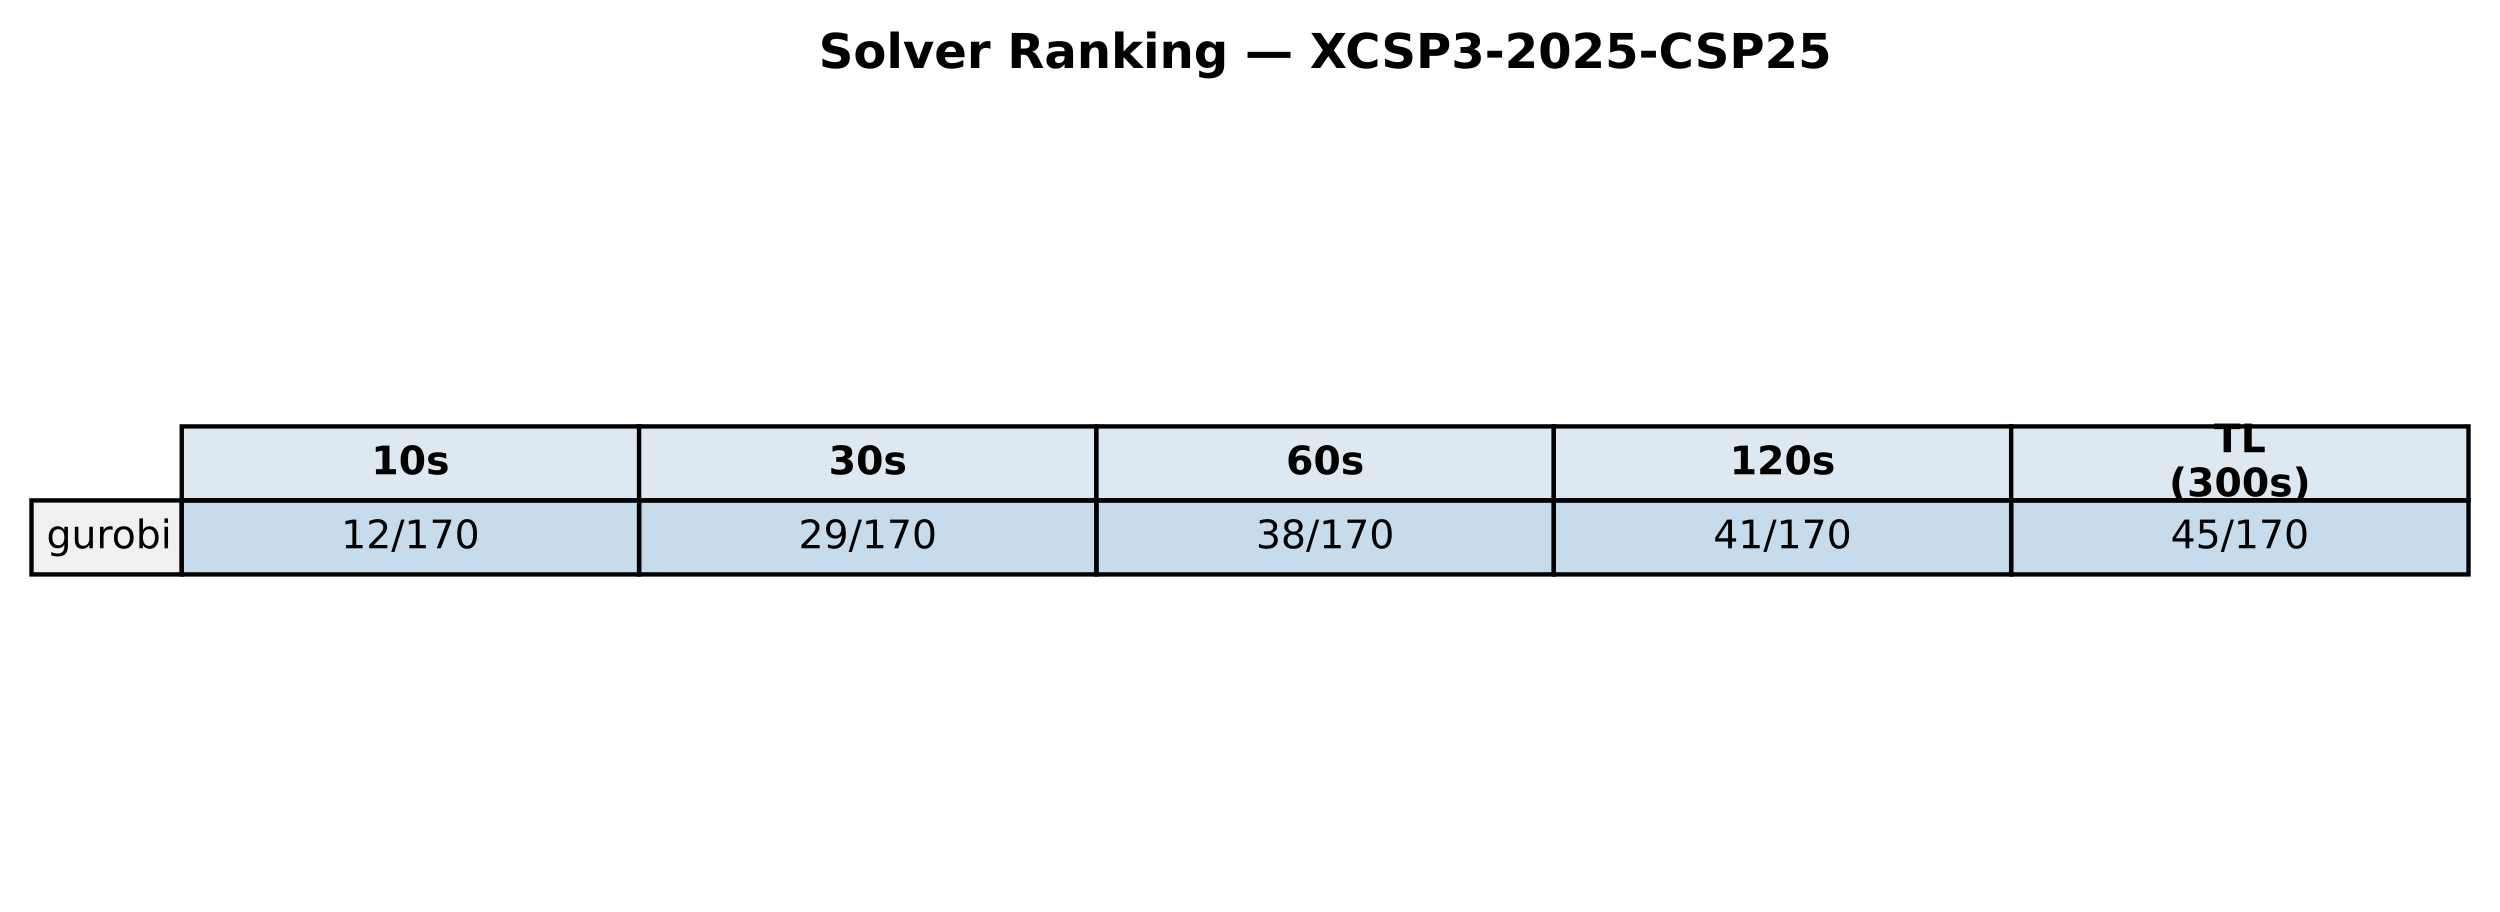
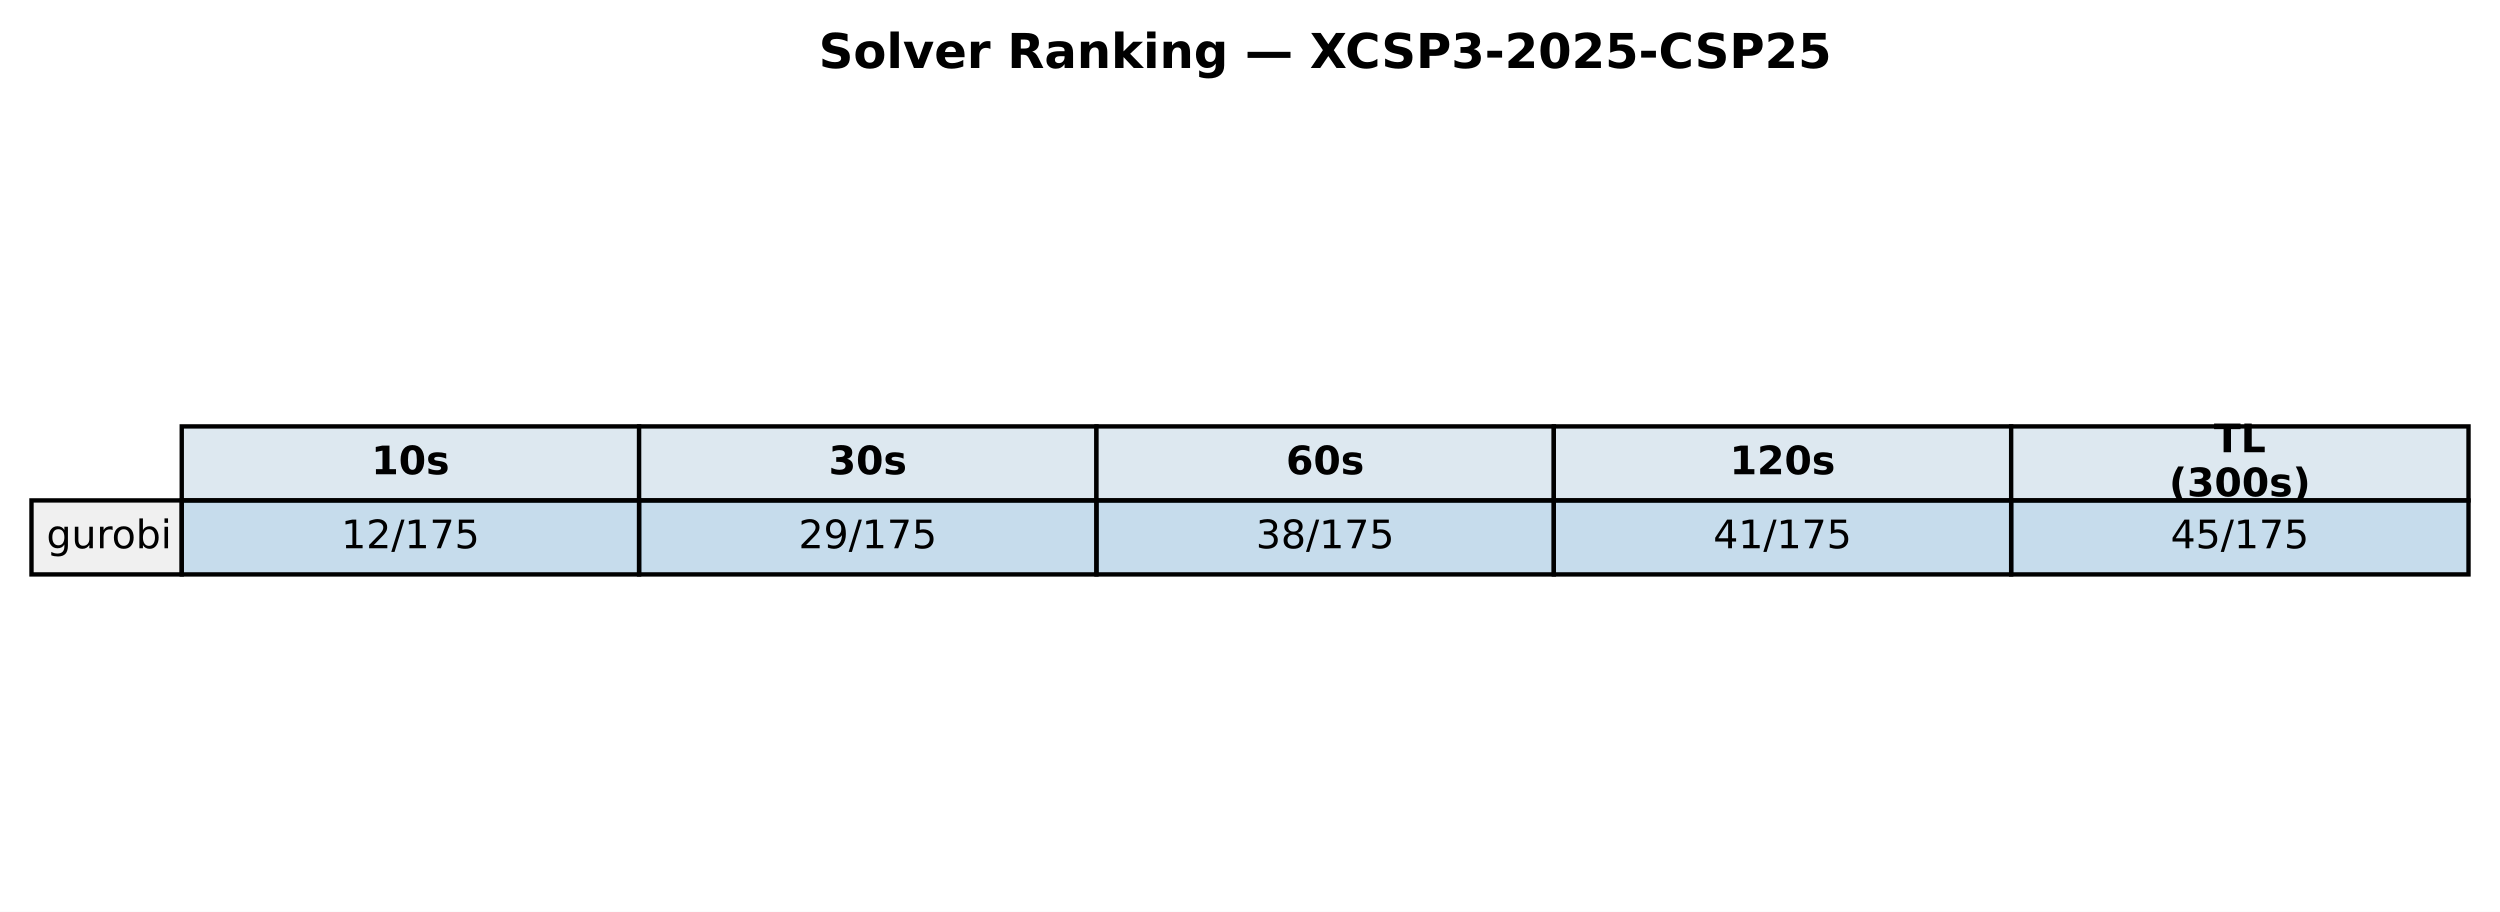
<svg xmlns="http://www.w3.org/2000/svg" xmlns:xlink="http://www.w3.org/1999/xlink" width="571.72pt" height="208.518pt" viewBox="0 0 571.72 208.518" version="1.1">
  <defs>
    <style type="text/css">*{stroke-linejoin: round; stroke-linecap: butt}</style>
  </defs>
  <g id="figure_1">
    <g id="patch_1">
      <path d="M 0 208.518  L 571.72 208.518  L 571.72 0  L 0 0  z " style="fill: #ffffff" />
    </g>
    <g id="axes_1">
      <g id="table_1">
        <g id="patch_2">
          <path d="M 41.563 114.438  L 146.154 114.438  L 146.154 97.514  L 41.563 97.514  z " style="fill: #dde8f0; stroke: #000000; stroke-linejoin: miter" />
        </g>
        <g id="text_1">
          <g transform="translate(84.91809 108.4594) scale(0.09 -0.09)">
            <defs>
              <path id="DejaVuSans-Bold-31" d="M 750 831  L 1813 831  L 1813 3847  L 722 3622  L 722 4441  L 1806 4666  L 2950 4666  L 2950 831  L 4013 831  L 4013 0  L 750 0  L 750 831  z " transform="scale(0.015625)" />
              <path id="DejaVuSans-Bold-30" d="M 2944 2338  Q 2944 3213 2780 3570  Q 2616 3928 2228 3928  Q 1841 3928 1675 3570  Q 1509 3213 1509 2338  Q 1509 1453 1675 1090  Q 1841 728 2228 728  Q 2613 728 2778 1090  Q 2944 1453 2944 2338  z M 4147 2328  Q 4147 1169 3647 539  Q 3147 -91 2228 -91  Q 1306 -91 806 539  Q 306 1169 306 2328  Q 306 3491 806 4120  Q 1306 4750 2228 4750  Q 3147 4750 3647 4120  Q 4147 3491 4147 2328  z " transform="scale(0.015625)" />
              <path id="DejaVuSans-Bold-73" d="M 3272 3391  L 3272 2541  Q 2913 2691 2578 2766  Q 2244 2841 1947 2841  Q 1628 2841 1473 2761  Q 1319 2681 1319 2516  Q 1319 2381 1436 2309  Q 1553 2238 1856 2203  L 2053 2175  Q 2913 2066 3209 1816  Q 3506 1566 3506 1031  Q 3506 472 3093 190  Q 2681 -91 1863 -91  Q 1516 -91 1145 -36  Q 775 19 384 128  L 384 978  Q 719 816 1070 734  Q 1422 653 1784 653  Q 2113 653 2278 743  Q 2444 834 2444 1013  Q 2444 1163 2330 1236  Q 2216 1309 1875 1350  L 1678 1375  Q 931 1469 631 1722  Q 331 1975 331 2491  Q 331 3047 712 3315  Q 1094 3584 1881 3584  Q 2191 3584 2531 3537  Q 2872 3491 3272 3391  z " transform="scale(0.015625)" />
            </defs>
            <use xlink:href="#DejaVuSans-Bold-31" />
            <use xlink:href="#DejaVuSans-Bold-30" transform="translate(69.58008 0)" />
            <use xlink:href="#DejaVuSans-Bold-73" transform="translate(139.1602 0)" />
          </g>
        </g>
        <g id="patch_3">
          <path d="M 146.154 114.438  L 250.746 114.438  L 250.746 97.514  L 146.154 97.514  z " style="fill: #dde8f0; stroke: #000000; stroke-linejoin: miter" />
        </g>
        <g id="text_2">
          <g transform="translate(189.5096 108.4594) scale(0.09 -0.09)">
            <defs>
              <path id="DejaVuSans-Bold-33" d="M 2981 2516  Q 3453 2394 3698 2092  Q 3944 1791 3944 1325  Q 3944 631 3412 270  Q 2881 -91 1863 -91  Q 1503 -91 1142 -33  Q 781 25 428 141  L 428 1069  Q 766 900 1098 814  Q 1431 728 1753 728  Q 2231 728 2486 893  Q 2741 1059 2741 1369  Q 2741 1688 2480 1852  Q 2219 2016 1709 2016  L 1228 2016  L 1228 2791  L 1734 2791  Q 2188 2791 2409 2933  Q 2631 3075 2631 3366  Q 2631 3634 2415 3781  Q 2200 3928 1806 3928  Q 1516 3928 1219 3862  Q 922 3797 628 3669  L 628 4550  Q 984 4650 1334 4700  Q 1684 4750 2022 4750  Q 2931 4750 3382 4451  Q 3834 4153 3834 3553  Q 3834 3144 3618 2883  Q 3403 2622 2981 2516  z " transform="scale(0.015625)" />
            </defs>
            <use xlink:href="#DejaVuSans-Bold-33" />
            <use xlink:href="#DejaVuSans-Bold-30" transform="translate(69.58008 0)" />
            <use xlink:href="#DejaVuSans-Bold-73" transform="translate(139.1602 0)" />
          </g>
        </g>
        <g id="patch_4">
          <path d="M 250.746 114.438  L 355.337 114.438  L 355.337 97.514  L 250.746 97.514  z " style="fill: #dde8f0; stroke: #000000; stroke-linejoin: miter" />
        </g>
        <g id="text_3">
          <g transform="translate(294.1011 108.4594) scale(0.09 -0.09)">
            <defs>
              <path id="DejaVuSans-Bold-36" d="M 2316 2303  Q 2000 2303 1842 2098  Q 1684 1894 1684 1484  Q 1684 1075 1842 870  Q 2000 666 2316 666  Q 2634 666 2792 870  Q 2950 1075 2950 1484  Q 2950 1894 2792 2098  Q 2634 2303 2316 2303  z M 3803 4544  L 3803 3681  Q 3506 3822 3243 3889  Q 2981 3956 2731 3956  Q 2194 3956 1894 3657  Q 1594 3359 1544 2772  Q 1750 2925 1990 3001  Q 2231 3078 2516 3078  Q 3231 3078 3670 2659  Q 4109 2241 4109 1563  Q 4109 813 3618 361  Q 3128 -91 2303 -91  Q 1394 -91 895 523  Q 397 1138 397 2266  Q 397 3422 980 4083  Q 1563 4744 2578 4744  Q 2900 4744 3203 4694  Q 3506 4644 3803 4544  z " transform="scale(0.015625)" />
            </defs>
            <use xlink:href="#DejaVuSans-Bold-36" />
            <use xlink:href="#DejaVuSans-Bold-30" transform="translate(69.58008 0)" />
            <use xlink:href="#DejaVuSans-Bold-73" transform="translate(139.1602 0)" />
          </g>
        </g>
        <g id="patch_5">
          <path d="M 355.337 114.438  L 459.929 114.438  L 459.929 97.514  L 355.337 97.514  z " style="fill: #dde8f0; stroke: #000000; stroke-linejoin: miter" />
        </g>
        <g id="text_4">
          <g transform="translate(395.5616 108.4594) scale(0.09 -0.09)">
            <defs>
              <path id="DejaVuSans-Bold-32" d="M 1844 884  L 3897 884  L 3897 0  L 506 0  L 506 884  L 2209 2388  Q 2438 2594 2547 2791  Q 2656 2988 2656 3200  Q 2656 3528 2436 3728  Q 2216 3928 1850 3928  Q 1569 3928 1234 3808  Q 900 3688 519 3450  L 519 4475  Q 925 4609 1322 4679  Q 1719 4750 2100 4750  Q 2938 4750 3402 4381  Q 3866 4013 3866 3353  Q 3866 2972 3669 2642  Q 3472 2313 2841 1759  L 1844 884  z " transform="scale(0.015625)" />
            </defs>
            <use xlink:href="#DejaVuSans-Bold-31" />
            <use xlink:href="#DejaVuSans-Bold-32" transform="translate(69.58008 0)" />
            <use xlink:href="#DejaVuSans-Bold-30" transform="translate(139.1602 0)" />
            <use xlink:href="#DejaVuSans-Bold-73" transform="translate(208.7402 0)" />
          </g>
        </g>
        <g id="patch_6">
          <path d="M 459.929 114.438  L 564.52 114.438  L 564.52 97.514  L 459.929 97.514  z " style="fill: #dde8f0; stroke: #000000; stroke-linejoin: miter" />
        </g>
        <g id="text_5">
          <g transform="translate(506.2872 103.4204) scale(0.09 -0.09)">
            <defs>
              <path id="DejaVuSans-Bold-54" d="M 31 4666  L 4331 4666  L 4331 3756  L 2784 3756  L 2784 0  L 1581 0  L 1581 3756  L 31 3756  L 31 4666  z " transform="scale(0.015625)" />
              <path id="DejaVuSans-Bold-4c" d="M 588 4666  L 1791 4666  L 1791 909  L 3903 909  L 3903 0  L 588 0  L 588 4666  z " transform="scale(0.015625)" />
            </defs>
            <use xlink:href="#DejaVuSans-Bold-54" />
            <use xlink:href="#DejaVuSans-Bold-4c" transform="translate(68.21289 0)" />
          </g>
          <g transform="translate(496.0399 113.4984) scale(0.09 -0.09)">
            <defs>
              <path id="DejaVuSans-Bold-28" d="M 2413 -844  L 1484 -844  Q 1006 -72 778 623  Q 550 1319 550 2003  Q 550 2688 779 3389  Q 1009 4091 1484 4856  L 2413 4856  Q 2013 4116 1813 3408  Q 1613 2700 1613 2009  Q 1613 1319 1811 609  Q 2009 -100 2413 -844  z " transform="scale(0.015625)" />
              <path id="DejaVuSans-Bold-29" d="M 513 -844  Q 913 -100 1113 609  Q 1313 1319 1313 2009  Q 1313 2700 1113 3408  Q 913 4116 513 4856  L 1441 4856  Q 1916 4091 2145 3389  Q 2375 2688 2375 2003  Q 2375 1319 2147 623  Q 1919 -72 1441 -844  L 513 -844  z " transform="scale(0.015625)" />
            </defs>
            <use xlink:href="#DejaVuSans-Bold-28" />
            <use xlink:href="#DejaVuSans-Bold-33" transform="translate(45.70312 0)" />
            <use xlink:href="#DejaVuSans-Bold-30" transform="translate(115.2832 0)" />
            <use xlink:href="#DejaVuSans-Bold-30" transform="translate(184.8633 0)" />
            <use xlink:href="#DejaVuSans-Bold-73" transform="translate(254.4434 0)" />
            <use xlink:href="#DejaVuSans-Bold-29" transform="translate(313.9648 0)" />
          </g>
        </g>
        <g id="patch_7">
          <path d="M 7.2 131.363  L 41.563 131.363  L 41.563 114.438  L 7.2 114.438  z " style="fill: #f0f0f0; stroke: #000000; stroke-linejoin: miter" />
        </g>
        <g id="text_6">
          <g transform="translate(10.63626 125.3841) scale(0.09 -0.09)">
            <defs>
              <path id="DejaVuSans-67" d="M 2906 1791  Q 2906 2416 2648 2759  Q 2391 3103 1925 3103  Q 1463 3103 1205 2759  Q 947 2416 947 1791  Q 947 1169 1205 825  Q 1463 481 1925 481  Q 2391 481 2648 825  Q 2906 1169 2906 1791  z M 3481 434  Q 3481 -459 3084 -895  Q 2688 -1331 1869 -1331  Q 1566 -1331 1297 -1286  Q 1028 -1241 775 -1147  L 775 -588  Q 1028 -725 1275 -790  Q 1522 -856 1778 -856  Q 2344 -856 2625 -561  Q 2906 -266 2906 331  L 2906 616  Q 2728 306 2450 153  Q 2172 0 1784 0  Q 1141 0 747 490  Q 353 981 353 1791  Q 353 2603 747 3093  Q 1141 3584 1784 3584  Q 2172 3584 2450 3431  Q 2728 3278 2906 2969  L 2906 3500  L 3481 3500  L 3481 434  z " transform="scale(0.015625)" />
              <path id="DejaVuSans-75" d="M 544 1381  L 544 3500  L 1119 3500  L 1119 1403  Q 1119 906 1312 657  Q 1506 409 1894 409  Q 2359 409 2629 706  Q 2900 1003 2900 1516  L 2900 3500  L 3475 3500  L 3475 0  L 2900 0  L 2900 538  Q 2691 219 2414 64  Q 2138 -91 1772 -91  Q 1169 -91 856 284  Q 544 659 544 1381  z M 1991 3584  L 1991 3584  z " transform="scale(0.015625)" />
              <path id="DejaVuSans-72" d="M 2631 2963  Q 2534 3019 2420 3045  Q 2306 3072 2169 3072  Q 1681 3072 1420 2755  Q 1159 2438 1159 1844  L 1159 0  L 581 0  L 581 3500  L 1159 3500  L 1159 2956  Q 1341 3275 1631 3429  Q 1922 3584 2338 3584  Q 2397 3584 2469 3576  Q 2541 3569 2628 3553  L 2631 2963  z " transform="scale(0.015625)" />
              <path id="DejaVuSans-6f" d="M 1959 3097  Q 1497 3097 1228 2736  Q 959 2375 959 1747  Q 959 1119 1226 758  Q 1494 397 1959 397  Q 2419 397 2687 759  Q 2956 1122 2956 1747  Q 2956 2369 2687 2733  Q 2419 3097 1959 3097  z M 1959 3584  Q 2709 3584 3137 3096  Q 3566 2609 3566 1747  Q 3566 888 3137 398  Q 2709 -91 1959 -91  Q 1206 -91 779 398  Q 353 888 353 1747  Q 353 2609 779 3096  Q 1206 3584 1959 3584  z " transform="scale(0.015625)" />
              <path id="DejaVuSans-62" d="M 3116 1747  Q 3116 2381 2855 2742  Q 2594 3103 2138 3103  Q 1681 3103 1420 2742  Q 1159 2381 1159 1747  Q 1159 1113 1420 752  Q 1681 391 2138 391  Q 2594 391 2855 752  Q 3116 1113 3116 1747  z M 1159 2969  Q 1341 3281 1617 3432  Q 1894 3584 2278 3584  Q 2916 3584 3314 3078  Q 3713 2572 3713 1747  Q 3713 922 3314 415  Q 2916 -91 2278 -91  Q 1894 -91 1617 61  Q 1341 213 1159 525  L 1159 0  L 581 0  L 581 4863  L 1159 4863  L 1159 2969  z " transform="scale(0.015625)" />
              <path id="DejaVuSans-69" d="M 603 3500  L 1178 3500  L 1178 0  L 603 0  L 603 3500  z M 603 4863  L 1178 4863  L 1178 4134  L 603 4134  L 603 4863  z " transform="scale(0.015625)" />
            </defs>
            <use xlink:href="#DejaVuSans-67" />
            <use xlink:href="#DejaVuSans-75" transform="translate(63.47656 0)" />
            <use xlink:href="#DejaVuSans-72" transform="translate(126.8555 0)" />
            <use xlink:href="#DejaVuSans-6f" transform="translate(165.7188 0)" />
            <use xlink:href="#DejaVuSans-62" transform="translate(226.9004 0)" />
            <use xlink:href="#DejaVuSans-69" transform="translate(290.377 0)" />
          </g>
        </g>
        <g id="patch_8">
          <path d="M 41.563 131.363  L 146.154 131.363  L 146.154 114.438  L 41.563 114.438  z " style="fill: #1f77b4; fill-opacity: 0.25; stroke: #000000; stroke-linejoin: miter" />
        </g>
        <g id="text_7">
          <g transform="translate(78.02676 125.3841) scale(0.09 -0.09)">
            <defs>
              <path id="DejaVuSans-31" d="M 794 531  L 1825 531  L 1825 4091  L 703 3866  L 703 4441  L 1819 4666  L 2450 4666  L 2450 531  L 3481 531  L 3481 0  L 794 0  L 794 531  z " transform="scale(0.015625)" />
              <path id="DejaVuSans-32" d="M 1228 531  L 3431 531  L 3431 0  L 469 0  L 469 531  Q 828 903 1448 1529  Q 2069 2156 2228 2338  Q 2531 2678 2651 2914  Q 2772 3150 2772 3378  Q 2772 3750 2511 3984  Q 2250 4219 1831 4219  Q 1534 4219 1204 4116  Q 875 4013 500 3803  L 500 4441  Q 881 4594 1212 4672  Q 1544 4750 1819 4750  Q 2544 4750 2975 4387  Q 3406 4025 3406 3419  Q 3406 3131 3298 2873  Q 3191 2616 2906 2266  Q 2828 2175 2409 1742  Q 1991 1309 1228 531  z " transform="scale(0.015625)" />
              <path id="DejaVuSans-2f" d="M 1625 4666  L 2156 4666  L 531 -594  L 0 -594  L 1625 4666  z " transform="scale(0.015625)" />
              <path id="DejaVuSans-37" d="M 525 4666  L 3525 4666  L 3525 4397  L 1831 0  L 1172 0  L 2766 4134  L 525 4134  L 525 4666  z " transform="scale(0.015625)" />
-               <path id="DejaVuSans-30" d="M 2034 4250  Q 1547 4250 1301 3770  Q 1056 3291 1056 2328  Q 1056 1369 1301 889  Q 1547 409 2034 409  Q 2525 409 2770 889  Q 3016 1369 3016 2328  Q 3016 3291 2770 3770  Q 2525 4250 2034 4250  z M 2034 4750  Q 2819 4750 3233 4129  Q 3647 3509 3647 2328  Q 3647 1150 3233 529  Q 2819 -91 2034 -91  Q 1250 -91 836 529  Q 422 1150 422 2328  Q 422 3509 836 4129  Q 1250 4750 2034 4750  z " transform="scale(0.015625)" />
+               <path id="DejaVuSans-35" d="M 691 4666  L 3169 4666  L 3169 4134  L 1269 4134  L 1269 2991  Q 1406 3038 1543 3061  Q 1681 3084 1819 3084  Q 2600 3084 3056 2656  Q 3513 2228 3513 1497  Q 3513 744 3044 326  Q 2575 -91 1722 -91  Q 1428 -91 1123 -41  Q 819 9 494 109  L 494 744  Q 775 591 1075 516  Q 1375 441 1709 441  Q 2250 441 2565 725  Q 2881 1009 2881 1497  Q 2881 1984 2565 2268  Q 2250 2553 1709 2553  Q 1456 2553 1204 2497  Q 953 2441 691 2322  L 691 4666  z " transform="scale(0.015625)" />
            </defs>
            <use xlink:href="#DejaVuSans-31" />
            <use xlink:href="#DejaVuSans-32" transform="translate(63.62305 0)" />
            <use xlink:href="#DejaVuSans-2f" transform="translate(127.2461 0)" />
            <use xlink:href="#DejaVuSans-31" transform="translate(160.9375 0)" />
            <use xlink:href="#DejaVuSans-37" transform="translate(224.5605 0)" />
-             <use xlink:href="#DejaVuSans-30" transform="translate(288.1836 0)" />
+             <use xlink:href="#DejaVuSans-35" transform="translate(288.1836 0)" />
          </g>
        </g>
        <g id="patch_9">
          <path d="M 146.154 131.363  L 250.746 131.363  L 250.746 114.438  L 146.154 114.438  z " style="fill: #1f77b4; fill-opacity: 0.25; stroke: #000000; stroke-linejoin: miter" />
        </g>
        <g id="text_8">
          <g transform="translate(182.6183 125.3841) scale(0.09 -0.09)">
            <defs>
              <path id="DejaVuSans-39" d="M 703 97  L 703 672  Q 941 559 1184 500  Q 1428 441 1663 441  Q 2288 441 2617 861  Q 2947 1281 2994 2138  Q 2813 1869 2534 1725  Q 2256 1581 1919 1581  Q 1219 1581 811 2004  Q 403 2428 403 3163  Q 403 3881 828 4315  Q 1253 4750 1959 4750  Q 2769 4750 3195 4129  Q 3622 3509 3622 2328  Q 3622 1225 3098 567  Q 2575 -91 1691 -91  Q 1453 -91 1209 -44  Q 966 3 703 97  z M 1959 2075  Q 2384 2075 2632 2365  Q 2881 2656 2881 3163  Q 2881 3666 2632 3958  Q 2384 4250 1959 4250  Q 1534 4250 1286 3958  Q 1038 3666 1038 3163  Q 1038 2656 1286 2365  Q 1534 2075 1959 2075  z " transform="scale(0.015625)" />
            </defs>
            <use xlink:href="#DejaVuSans-32" />
            <use xlink:href="#DejaVuSans-39" transform="translate(63.62305 0)" />
            <use xlink:href="#DejaVuSans-2f" transform="translate(127.2461 0)" />
            <use xlink:href="#DejaVuSans-31" transform="translate(160.9375 0)" />
            <use xlink:href="#DejaVuSans-37" transform="translate(224.5605 0)" />
-             <use xlink:href="#DejaVuSans-30" transform="translate(288.1836 0)" />
+             <use xlink:href="#DejaVuSans-35" transform="translate(288.1836 0)" />
          </g>
        </g>
        <g id="patch_10">
          <path d="M 250.746 131.363  L 355.337 131.363  L 355.337 114.438  L 250.746 114.438  z " style="fill: #1f77b4; fill-opacity: 0.25; stroke: #000000; stroke-linejoin: miter" />
        </g>
        <g id="text_9">
          <g transform="translate(287.2098 125.3841) scale(0.09 -0.09)">
            <defs>
              <path id="DejaVuSans-33" d="M 2597 2516  Q 3050 2419 3304 2112  Q 3559 1806 3559 1356  Q 3559 666 3084 287  Q 2609 -91 1734 -91  Q 1441 -91 1130 -33  Q 819 25 488 141  L 488 750  Q 750 597 1062 519  Q 1375 441 1716 441  Q 2309 441 2620 675  Q 2931 909 2931 1356  Q 2931 1769 2642 2001  Q 2353 2234 1838 2234  L 1294 2234  L 1294 2753  L 1863 2753  Q 2328 2753 2575 2939  Q 2822 3125 2822 3475  Q 2822 3834 2567 4026  Q 2313 4219 1838 4219  Q 1578 4219 1281 4162  Q 984 4106 628 3988  L 628 4550  Q 988 4650 1302 4700  Q 1616 4750 1894 4750  Q 2613 4750 3031 4423  Q 3450 4097 3450 3541  Q 3450 3153 3228 2886  Q 3006 2619 2597 2516  z " transform="scale(0.015625)" />
              <path id="DejaVuSans-38" d="M 2034 2216  Q 1584 2216 1326 1975  Q 1069 1734 1069 1313  Q 1069 891 1326 650  Q 1584 409 2034 409  Q 2484 409 2743 651  Q 3003 894 3003 1313  Q 3003 1734 2745 1975  Q 2488 2216 2034 2216  z M 1403 2484  Q 997 2584 770 2862  Q 544 3141 544 3541  Q 544 4100 942 4425  Q 1341 4750 2034 4750  Q 2731 4750 3128 4425  Q 3525 4100 3525 3541  Q 3525 3141 3298 2862  Q 3072 2584 2669 2484  Q 3125 2378 3379 2068  Q 3634 1759 3634 1313  Q 3634 634 3220 271  Q 2806 -91 2034 -91  Q 1263 -91 848 271  Q 434 634 434 1313  Q 434 1759 690 2068  Q 947 2378 1403 2484  z M 1172 3481  Q 1172 3119 1398 2916  Q 1625 2713 2034 2713  Q 2441 2713 2670 2916  Q 2900 3119 2900 3481  Q 2900 3844 2670 4047  Q 2441 4250 2034 4250  Q 1625 4250 1398 4047  Q 1172 3844 1172 3481  z " transform="scale(0.015625)" />
            </defs>
            <use xlink:href="#DejaVuSans-33" />
            <use xlink:href="#DejaVuSans-38" transform="translate(63.62305 0)" />
            <use xlink:href="#DejaVuSans-2f" transform="translate(127.2461 0)" />
            <use xlink:href="#DejaVuSans-31" transform="translate(160.9375 0)" />
            <use xlink:href="#DejaVuSans-37" transform="translate(224.5605 0)" />
-             <use xlink:href="#DejaVuSans-30" transform="translate(288.1836 0)" />
+             <use xlink:href="#DejaVuSans-35" transform="translate(288.1836 0)" />
          </g>
        </g>
        <g id="patch_11">
          <path d="M 355.337 131.363  L 459.929 131.363  L 459.929 114.438  L 355.337 114.438  z " style="fill: #1f77b4; fill-opacity: 0.25; stroke: #000000; stroke-linejoin: miter" />
        </g>
        <g id="text_10">
          <g transform="translate(391.8013 125.3841) scale(0.09 -0.09)">
            <defs>
              <path id="DejaVuSans-34" d="M 2419 4116  L 825 1625  L 2419 1625  L 2419 4116  z M 2253 4666  L 3047 4666  L 3047 1625  L 3713 1625  L 3713 1100  L 3047 1100  L 3047 0  L 2419 0  L 2419 1100  L 313 1100  L 313 1709  L 2253 4666  z " transform="scale(0.015625)" />
            </defs>
            <use xlink:href="#DejaVuSans-34" />
            <use xlink:href="#DejaVuSans-31" transform="translate(63.62305 0)" />
            <use xlink:href="#DejaVuSans-2f" transform="translate(127.2461 0)" />
            <use xlink:href="#DejaVuSans-31" transform="translate(160.9375 0)" />
            <use xlink:href="#DejaVuSans-37" transform="translate(224.5605 0)" />
-             <use xlink:href="#DejaVuSans-30" transform="translate(288.1836 0)" />
+             <use xlink:href="#DejaVuSans-35" transform="translate(288.1836 0)" />
          </g>
        </g>
        <g id="patch_12">
          <path d="M 459.929 131.363  L 564.52 131.363  L 564.52 114.438  L 459.929 114.438  z " style="fill: #1f77b4; fill-opacity: 0.25; stroke: #000000; stroke-linejoin: miter" />
        </g>
        <g id="text_11">
          <g transform="translate(496.3928 125.3841) scale(0.09 -0.09)">
-             <defs>
-               <path id="DejaVuSans-35" d="M 691 4666  L 3169 4666  L 3169 4134  L 1269 4134  L 1269 2991  Q 1406 3038 1543 3061  Q 1681 3084 1819 3084  Q 2600 3084 3056 2656  Q 3513 2228 3513 1497  Q 3513 744 3044 326  Q 2575 -91 1722 -91  Q 1428 -91 1123 -41  Q 819 9 494 109  L 494 744  Q 775 591 1075 516  Q 1375 441 1709 441  Q 2250 441 2565 725  Q 2881 1009 2881 1497  Q 2881 1984 2565 2268  Q 2250 2553 1709 2553  Q 1456 2553 1204 2497  Q 953 2441 691 2322  L 691 4666  z " transform="scale(0.015625)" />
-             </defs>
            <use xlink:href="#DejaVuSans-34" />
            <use xlink:href="#DejaVuSans-35" transform="translate(63.62305 0)" />
            <use xlink:href="#DejaVuSans-2f" transform="translate(127.2461 0)" />
            <use xlink:href="#DejaVuSans-31" transform="translate(160.9375 0)" />
            <use xlink:href="#DejaVuSans-37" transform="translate(224.5605 0)" />
-             <use xlink:href="#DejaVuSans-30" transform="translate(288.1836 0)" />
+             <use xlink:href="#DejaVuSans-35" transform="translate(288.1836 0)" />
          </g>
        </g>
      </g>
      <g id="text_12">
        <g transform="translate(187.2303 15.55828) scale(0.11 -0.11)">
          <defs>
            <path id="DejaVuSans-Bold-53" d="M 3834 4519  L 3834 3531  Q 3450 3703 3084 3790  Q 2719 3878 2394 3878  Q 1963 3878 1756 3759  Q 1550 3641 1550 3391  Q 1550 3203 1689 3098  Q 1828 2994 2194 2919  L 2706 2816  Q 3484 2659 3812 2340  Q 4141 2022 4141 1434  Q 4141 663 3683 286  Q 3225 -91 2284 -91  Q 1841 -91 1394 -6  Q 947 78 500 244  L 500 1259  Q 947 1022 1364 901  Q 1781 781 2169 781  Q 2563 781 2772 912  Q 2981 1044 2981 1288  Q 2981 1506 2839 1625  Q 2697 1744 2272 1838  L 1806 1941  Q 1106 2091 782 2419  Q 459 2747 459 3303  Q 459 4000 909 4375  Q 1359 4750 2203 4750  Q 2588 4750 2994 4692  Q 3400 4634 3834 4519  z " transform="scale(0.015625)" />
            <path id="DejaVuSans-Bold-6f" d="M 2203 2784  Q 1831 2784 1636 2517  Q 1441 2250 1441 1747  Q 1441 1244 1636 976  Q 1831 709 2203 709  Q 2569 709 2762 976  Q 2956 1244 2956 1747  Q 2956 2250 2762 2517  Q 2569 2784 2203 2784  z M 2203 3584  Q 3106 3584 3614 3096  Q 4122 2609 4122 1747  Q 4122 884 3614 396  Q 3106 -91 2203 -91  Q 1297 -91 786 396  Q 275 884 275 1747  Q 275 2609 786 3096  Q 1297 3584 2203 3584  z " transform="scale(0.015625)" />
            <path id="DejaVuSans-Bold-6c" d="M 538 4863  L 1656 4863  L 1656 0  L 538 0  L 538 4863  z " transform="scale(0.015625)" />
            <path id="DejaVuSans-Bold-76" d="M 97 3500  L 1216 3500  L 2088 1081  L 2956 3500  L 4078 3500  L 2700 0  L 1472 0  L 97 3500  z " transform="scale(0.015625)" />
            <path id="DejaVuSans-Bold-65" d="M 4031 1759  L 4031 1441  L 1416 1441  Q 1456 1047 1700 850  Q 1944 653 2381 653  Q 2734 653 3104 758  Q 3475 863 3866 1075  L 3866 213  Q 3469 63 3072 -14  Q 2675 -91 2278 -91  Q 1328 -91 801 392  Q 275 875 275 1747  Q 275 2603 792 3093  Q 1309 3584 2216 3584  Q 3041 3584 3536 3087  Q 4031 2591 4031 1759  z M 2881 2131  Q 2881 2450 2695 2645  Q 2509 2841 2209 2841  Q 1884 2841 1681 2658  Q 1478 2475 1428 2131  L 2881 2131  z " transform="scale(0.015625)" />
            <path id="DejaVuSans-Bold-72" d="M 3138 2547  Q 2991 2616 2845 2648  Q 2700 2681 2553 2681  Q 2122 2681 1889 2404  Q 1656 2128 1656 1613  L 1656 0  L 538 0  L 538 3500  L 1656 3500  L 1656 2925  Q 1872 3269 2151 3426  Q 2431 3584 2822 3584  Q 2878 3584 2943 3579  Q 3009 3575 3134 3559  L 3138 2547  z " transform="scale(0.015625)" />
            <path id="DejaVuSans-Bold-20" transform="scale(0.015625)" />
            <path id="DejaVuSans-Bold-52" d="M 2297 2597  Q 2675 2597 2839 2737  Q 3003 2878 3003 3200  Q 3003 3519 2839 3656  Q 2675 3794 2297 3794  L 1791 3794  L 1791 2597  L 2297 2597  z M 1791 1766  L 1791 0  L 588 0  L 588 4666  L 2425 4666  Q 3347 4666 3776 4356  Q 4206 4047 4206 3378  Q 4206 2916 3982 2619  Q 3759 2322 3309 2181  Q 3556 2125 3751 1926  Q 3947 1728 4147 1325  L 4800 0  L 3519 0  L 2950 1159  Q 2778 1509 2601 1637  Q 2425 1766 2131 1766  L 1791 1766  z " transform="scale(0.015625)" />
            <path id="DejaVuSans-Bold-61" d="M 2106 1575  Q 1756 1575 1579 1456  Q 1403 1338 1403 1106  Q 1403 894 1545 773  Q 1688 653 1941 653  Q 2256 653 2472 879  Q 2688 1106 2688 1447  L 2688 1575  L 2106 1575  z M 3816 1997  L 3816 0  L 2688 0  L 2688 519  Q 2463 200 2181 54  Q 1900 -91 1497 -91  Q 953 -91 614 226  Q 275 544 275 1050  Q 275 1666 698 1953  Q 1122 2241 2028 2241  L 2688 2241  L 2688 2328  Q 2688 2594 2478 2717  Q 2269 2841 1825 2841  Q 1466 2841 1156 2769  Q 847 2697 581 2553  L 581 3406  Q 941 3494 1303 3539  Q 1666 3584 2028 3584  Q 2975 3584 3395 3211  Q 3816 2838 3816 1997  z " transform="scale(0.015625)" />
            <path id="DejaVuSans-Bold-6e" d="M 4056 2131  L 4056 0  L 2931 0  L 2931 347  L 2931 1631  Q 2931 2084 2911 2256  Q 2891 2428 2841 2509  Q 2775 2619 2662 2680  Q 2550 2741 2406 2741  Q 2056 2741 1856 2470  Q 1656 2200 1656 1722  L 1656 0  L 538 0  L 538 3500  L 1656 3500  L 1656 2988  Q 1909 3294 2193 3439  Q 2478 3584 2822 3584  Q 3428 3584 3742 3212  Q 4056 2841 4056 2131  z " transform="scale(0.015625)" />
            <path id="DejaVuSans-Bold-6b" d="M 538 4863  L 1656 4863  L 1656 2216  L 2944 3500  L 4244 3500  L 2534 1894  L 4378 0  L 3022 0  L 1656 1459  L 1656 0  L 538 0  L 538 4863  z " transform="scale(0.015625)" />
            <path id="DejaVuSans-Bold-69" d="M 538 3500  L 1656 3500  L 1656 0  L 538 0  L 538 3500  z M 538 4863  L 1656 4863  L 1656 3950  L 538 3950  L 538 4863  z " transform="scale(0.015625)" />
            <path id="DejaVuSans-Bold-67" d="M 2919 594  Q 2688 288 2409 144  Q 2131 0 1766 0  Q 1125 0 706 504  Q 288 1009 288 1791  Q 288 2575 706 3076  Q 1125 3578 1766 3578  Q 2131 3578 2409 3434  Q 2688 3291 2919 2981  L 2919 3500  L 4044 3500  L 4044 353  Q 4044 -491 3511 -936  Q 2978 -1381 1966 -1381  Q 1638 -1381 1331 -1331  Q 1025 -1281 716 -1178  L 716 -306  Q 1009 -475 1290 -558  Q 1572 -641 1856 -641  Q 2406 -641 2662 -400  Q 2919 -159 2919 353  L 2919 594  z M 2181 2772  Q 1834 2772 1640 2515  Q 1447 2259 1447 1791  Q 1447 1309 1634 1061  Q 1822 813 2181 813  Q 2531 813 2725 1069  Q 2919 1325 2919 1791  Q 2919 2259 2725 2515  Q 2531 2772 2181 2772  z " transform="scale(0.015625)" />
            <path id="DejaVuSans-Bold-2014" d="M 344 2156  L 6056 2156  L 6056 1350  L 344 1350  L 344 2156  z " transform="scale(0.015625)" />
            <path id="DejaVuSans-Bold-58" d="M 3188 2381  L 4806 0  L 3553 0  L 2463 1594  L 1381 0  L 122 0  L 1741 2381  L 184 4666  L 1441 4666  L 2463 3163  L 3481 4666  L 4744 4666  L 3188 2381  z " transform="scale(0.015625)" />
            <path id="DejaVuSans-Bold-43" d="M 4288 256  Q 3956 84 3597 -3  Q 3238 -91 2847 -91  Q 1681 -91 1000 561  Q 319 1213 319 2328  Q 319 3447 1000 4098  Q 1681 4750 2847 4750  Q 3238 4750 3597 4662  Q 3956 4575 4288 4403  L 4288 3438  Q 3953 3666 3628 3772  Q 3303 3878 2944 3878  Q 2300 3878 1931 3465  Q 1563 3053 1563 2328  Q 1563 1606 1931 1193  Q 2300 781 2944 781  Q 3303 781 3628 887  Q 3953 994 4288 1222  L 4288 256  z " transform="scale(0.015625)" />
            <path id="DejaVuSans-Bold-50" d="M 588 4666  L 2584 4666  Q 3475 4666 3951 4270  Q 4428 3875 4428 3144  Q 4428 2409 3951 2014  Q 3475 1619 2584 1619  L 1791 1619  L 1791 0  L 588 0  L 588 4666  z M 1791 3794  L 1791 2491  L 2456 2491  Q 2806 2491 2997 2661  Q 3188 2831 3188 3144  Q 3188 3456 2997 3625  Q 2806 3794 2456 3794  L 1791 3794  z " transform="scale(0.015625)" />
            <path id="DejaVuSans-Bold-2d" d="M 347 2297  L 2309 2297  L 2309 1388  L 347 1388  L 347 2297  z " transform="scale(0.015625)" />
            <path id="DejaVuSans-Bold-35" d="M 678 4666  L 3669 4666  L 3669 3781  L 1638 3781  L 1638 3059  Q 1775 3097 1914 3117  Q 2053 3138 2203 3138  Q 3056 3138 3531 2711  Q 4006 2284 4006 1522  Q 4006 766 3489 337  Q 2972 -91 2053 -91  Q 1656 -91 1267 -14  Q 878 63 494 219  L 494 1166  Q 875 947 1217 837  Q 1559 728 1863 728  Q 2300 728 2551 942  Q 2803 1156 2803 1522  Q 2803 1891 2551 2103  Q 2300 2316 1863 2316  Q 1603 2316 1309 2248  Q 1016 2181 678 2041  L 678 4666  z " transform="scale(0.015625)" />
          </defs>
          <use xlink:href="#DejaVuSans-Bold-53" />
          <use xlink:href="#DejaVuSans-Bold-6f" transform="translate(72.02148 0)" />
          <use xlink:href="#DejaVuSans-Bold-6c" transform="translate(140.7227 0)" />
          <use xlink:href="#DejaVuSans-Bold-76" transform="translate(175 0)" />
          <use xlink:href="#DejaVuSans-Bold-65" transform="translate(240.1855 0)" />
          <use xlink:href="#DejaVuSans-Bold-72" transform="translate(308.0078 0)" />
          <use xlink:href="#DejaVuSans-Bold-20" transform="translate(357.3242 0)" />
          <use xlink:href="#DejaVuSans-Bold-52" transform="translate(392.1387 0)" />
          <use xlink:href="#DejaVuSans-Bold-61" transform="translate(469.1406 0)" />
          <use xlink:href="#DejaVuSans-Bold-6e" transform="translate(536.6211 0)" />
          <use xlink:href="#DejaVuSans-Bold-6b" transform="translate(607.8125 0)" />
          <use xlink:href="#DejaVuSans-Bold-69" transform="translate(674.3164 0)" />
          <use xlink:href="#DejaVuSans-Bold-6e" transform="translate(708.5938 0)" />
          <use xlink:href="#DejaVuSans-Bold-67" transform="translate(779.7852 0)" />
          <use xlink:href="#DejaVuSans-Bold-20" transform="translate(851.3672 0)" />
          <use xlink:href="#DejaVuSans-Bold-2014" transform="translate(886.1816 0)" />
          <use xlink:href="#DejaVuSans-Bold-20" transform="translate(986.1816 0)" />
          <use xlink:href="#DejaVuSans-Bold-58" transform="translate(1020.996 0)" />
          <use xlink:href="#DejaVuSans-Bold-43" transform="translate(1094.471 0)" />
          <use xlink:href="#DejaVuSans-Bold-53" transform="translate(1169.734 0)" />
          <use xlink:href="#DejaVuSans-Bold-50" transform="translate(1241.756 0)" />
          <use xlink:href="#DejaVuSans-Bold-33" transform="translate(1315.047 0)" />
          <use xlink:href="#DejaVuSans-Bold-2d" transform="translate(1384.627 0)" />
          <use xlink:href="#DejaVuSans-Bold-32" transform="translate(1426.131 0)" />
          <use xlink:href="#DejaVuSans-Bold-30" transform="translate(1495.711 0)" />
          <use xlink:href="#DejaVuSans-Bold-32" transform="translate(1565.291 0)" />
          <use xlink:href="#DejaVuSans-Bold-35" transform="translate(1634.871 0)" />
          <use xlink:href="#DejaVuSans-Bold-2d" transform="translate(1704.451 0)" />
          <use xlink:href="#DejaVuSans-Bold-43" transform="translate(1745.955 0)" />
          <use xlink:href="#DejaVuSans-Bold-53" transform="translate(1821.219 0)" />
          <use xlink:href="#DejaVuSans-Bold-50" transform="translate(1893.24 0)" />
          <use xlink:href="#DejaVuSans-Bold-32" transform="translate(1966.531 0)" />
          <use xlink:href="#DejaVuSans-Bold-35" transform="translate(2036.111 0)" />
        </g>
      </g>
    </g>
  </g>
</svg>
